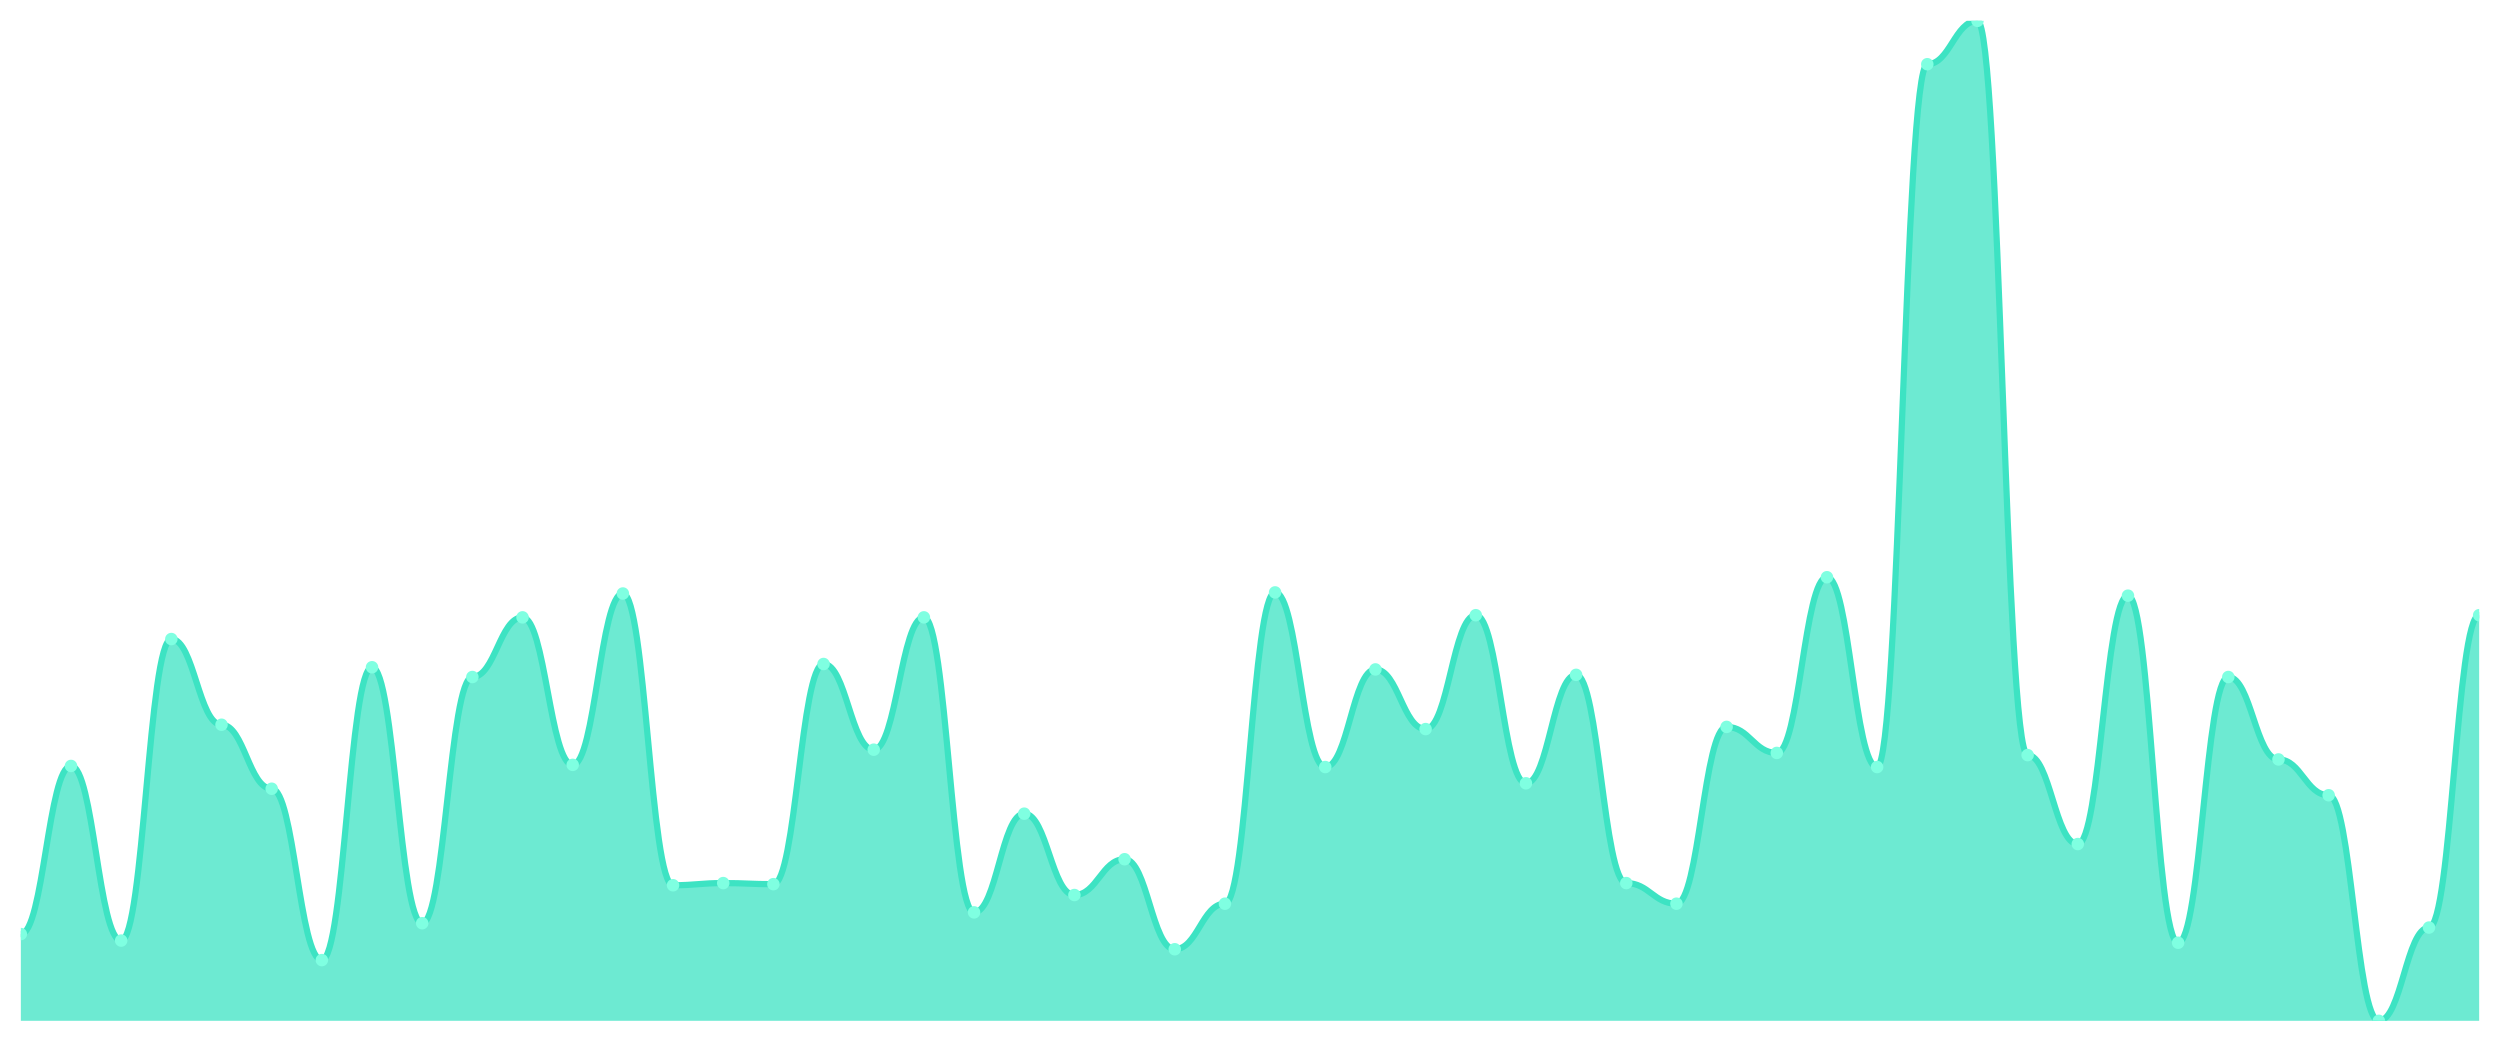
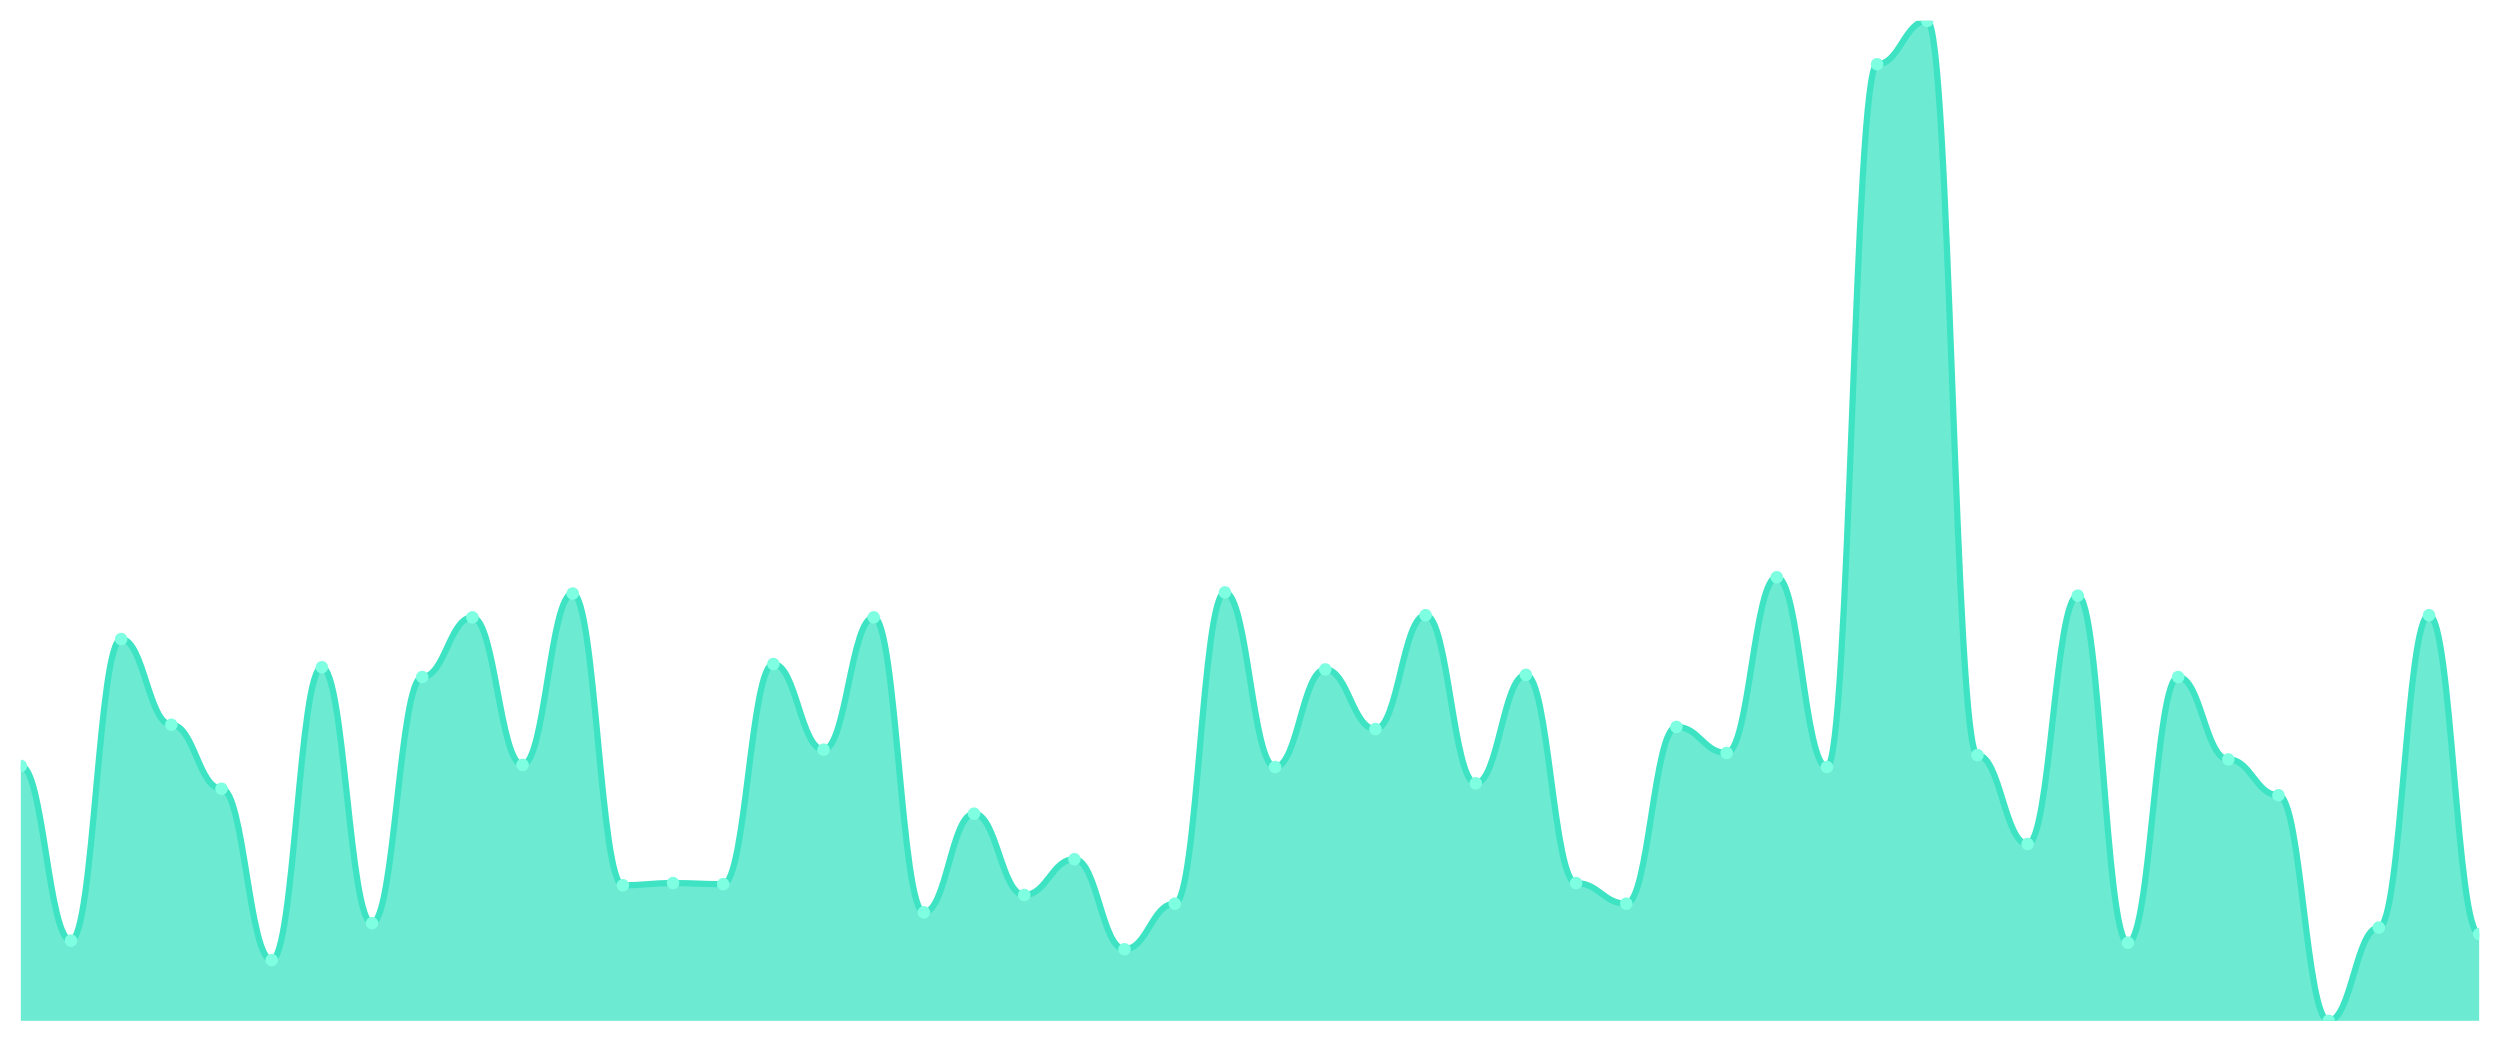
<svg xmlns="http://www.w3.org/2000/svg" viewBox="0 0 1200 500" width="1200" height="500">
  <defs>
    <clipPath id="c">
      <rect x="10" y="10" width="1180" height="480" />
    </clipPath>
  </defs>
  <rect width="1200" height="500" fill="none" />
  <g clip-path="url(#c)">
-     <path d="M 10,490 L 10,448.351 C 20.837,448.351 23.245,367.657 34.082,367.657 C 44.918,367.657 47.327,451.475 58.163,451.475 C 69,451.475 71.408,306.746 82.245,306.746 C 93.082,306.746 95.49,347.874 106.327,347.874 C 117.163,347.874 119.571,378.59 130.408,378.59 C 141.245,378.59 143.653,460.846 154.49,460.846 C 165.327,460.846 167.735,320.282 178.571,320.282 C 189.408,320.282 191.816,443.145 202.653,443.145 C 213.49,443.145 215.898,324.967 226.735,324.967 C 237.571,324.967 239.98,296.334 250.816,296.334 C 261.653,296.334 264.061,367.137 274.898,367.137 C 285.735,367.137 288.143,284.881 298.98,284.881 C 309.816,284.881 312.224,424.924 323.061,424.924 C 333.898,424.924 336.306,423.883 347.143,423.883 C 357.98,423.883 360.388,424.403 371.224,424.403 C 382.061,424.403 384.469,318.72 395.306,318.72 C 406.143,318.72 408.551,359.848 419.388,359.848 C 430.224,359.848 432.633,296.334 443.469,296.334 C 454.306,296.334 456.714,437.939 467.551,437.939 C 478.388,437.939 480.796,390.564 491.633,390.564 C 502.469,390.564 504.878,429.61 515.714,429.61 C 526.551,429.61 528.959,412.43 539.796,412.43 C 550.633,412.43 553.041,455.64 563.878,455.64 C 574.714,455.64 577.122,433.774 587.959,433.774 C 598.796,433.774 601.204,284.36 612.041,284.36 C 622.878,284.36 625.286,368.178 636.122,368.178 C 646.959,368.178 649.367,321.323 660.204,321.323 C 671.041,321.323 673.449,349.957 684.286,349.957 C 695.122,349.957 697.531,295.293 708.367,295.293 C 719.204,295.293 721.612,375.987 732.449,375.987 C 743.286,375.987 745.694,323.926 756.531,323.926 C 767.367,323.926 769.776,423.883 780.612,423.883 C 791.449,423.883 793.857,433.774 804.694,433.774 C 815.531,433.774 817.939,348.915 828.776,348.915 C 839.612,348.915 842.02,361.41 852.857,361.41 C 863.694,361.41 866.102,277.072 876.939,277.072 C 887.776,277.072 890.184,368.178 901.02,368.178 C 911.857,368.178 914.265,30.824 925.102,30.824 C 935.939,30.824 938.347,10 949.184,10 C 960.02,10 962.429,362.451 973.265,362.451 C 984.102,362.451 986.51,405.141 997.347,405.141 C 1008.184,405.141 1010.592,285.922 1021.429,285.922 C 1032.265,285.922 1034.673,452.516 1045.51,452.516 C 1056.347,452.516 1058.755,324.967 1069.592,324.967 C 1080.429,324.967 1082.837,364.534 1093.673,364.534 C 1104.51,364.534 1106.918,381.714 1117.755,381.714 C 1128.592,381.714 1131,490 1141.837,490 C 1152.673,490 1155.082,445.228 1165.918,445.228 C 1176.755,445.228 1179.163,295.293 1190,295.293 L 1190,490 Z" fill="rgba(61,227,195,0.75)" />
-     <path d="M 10,448.351 C 20.837,448.351 23.245,367.657 34.082,367.657 C 44.918,367.657 47.327,451.475 58.163,451.475 C 69,451.475 71.408,306.746 82.245,306.746 C 93.082,306.746 95.49,347.874 106.327,347.874 C 117.163,347.874 119.571,378.59 130.408,378.59 C 141.245,378.59 143.653,460.846 154.49,460.846 C 165.327,460.846 167.735,320.282 178.571,320.282 C 189.408,320.282 191.816,443.145 202.653,443.145 C 213.49,443.145 215.898,324.967 226.735,324.967 C 237.571,324.967 239.98,296.334 250.816,296.334 C 261.653,296.334 264.061,367.137 274.898,367.137 C 285.735,367.137 288.143,284.881 298.98,284.881 C 309.816,284.881 312.224,424.924 323.061,424.924 C 333.898,424.924 336.306,423.883 347.143,423.883 C 357.98,423.883 360.388,424.403 371.224,424.403 C 382.061,424.403 384.469,318.72 395.306,318.72 C 406.143,318.72 408.551,359.848 419.388,359.848 C 430.224,359.848 432.633,296.334 443.469,296.334 C 454.306,296.334 456.714,437.939 467.551,437.939 C 478.388,437.939 480.796,390.564 491.633,390.564 C 502.469,390.564 504.878,429.61 515.714,429.61 C 526.551,429.61 528.959,412.43 539.796,412.43 C 550.633,412.43 553.041,455.64 563.878,455.64 C 574.714,455.64 577.122,433.774 587.959,433.774 C 598.796,433.774 601.204,284.36 612.041,284.36 C 622.878,284.36 625.286,368.178 636.122,368.178 C 646.959,368.178 649.367,321.323 660.204,321.323 C 671.041,321.323 673.449,349.957 684.286,349.957 C 695.122,349.957 697.531,295.293 708.367,295.293 C 719.204,295.293 721.612,375.987 732.449,375.987 C 743.286,375.987 745.694,323.926 756.531,323.926 C 767.367,323.926 769.776,423.883 780.612,423.883 C 791.449,423.883 793.857,433.774 804.694,433.774 C 815.531,433.774 817.939,348.915 828.776,348.915 C 839.612,348.915 842.02,361.41 852.857,361.41 C 863.694,361.41 866.102,277.072 876.939,277.072 C 887.776,277.072 890.184,368.178 901.02,368.178 C 911.857,368.178 914.265,30.824 925.102,30.824 C 935.939,30.824 938.347,10 949.184,10 C 960.02,10 962.429,362.451 973.265,362.451 C 984.102,362.451 986.51,405.141 997.347,405.141 C 1008.184,405.141 1010.592,285.922 1021.429,285.922 C 1032.265,285.922 1034.673,452.516 1045.51,452.516 C 1056.347,452.516 1058.755,324.967 1069.592,324.967 C 1080.429,324.967 1082.837,364.534 1093.673,364.534 C 1104.51,364.534 1106.918,381.714 1117.755,381.714 C 1128.592,381.714 1131,490 1141.837,490 C 1152.673,490 1155.082,445.228 1165.918,445.228 C 1176.755,445.228 1179.163,295.293 1190,295.293" fill="none" stroke="#3de3c3" stroke-width="3" stroke-linecap="round" stroke-linejoin="round" />
-     <circle cx="10" cy="448.351" r="3" fill="#7fffe1" />
-     <circle cx="34.082" cy="367.657" r="3" fill="#7fffe1" />
-     <circle cx="58.163" cy="451.475" r="3" fill="#7fffe1" />
-     <circle cx="82.245" cy="306.746" r="3" fill="#7fffe1" />
-     <circle cx="106.327" cy="347.874" r="3" fill="#7fffe1" />
-     <circle cx="130.408" cy="378.59" r="3" fill="#7fffe1" />
-     <circle cx="154.49" cy="460.846" r="3" fill="#7fffe1" />
-     <circle cx="178.571" cy="320.282" r="3" fill="#7fffe1" />
-     <circle cx="202.653" cy="443.145" r="3" fill="#7fffe1" />
-     <circle cx="226.735" cy="324.967" r="3" fill="#7fffe1" />
-     <circle cx="250.816" cy="296.334" r="3" fill="#7fffe1" />
-     <circle cx="274.898" cy="367.137" r="3" fill="#7fffe1" />
-     <circle cx="298.98" cy="284.881" r="3" fill="#7fffe1" />
-     <circle cx="323.061" cy="424.924" r="3" fill="#7fffe1" />
-     <circle cx="347.143" cy="423.883" r="3" fill="#7fffe1" />
-     <circle cx="371.224" cy="424.403" r="3" fill="#7fffe1" />
-     <circle cx="395.306" cy="318.72" r="3" fill="#7fffe1" />
-     <circle cx="419.388" cy="359.848" r="3" fill="#7fffe1" />
-     <circle cx="443.469" cy="296.334" r="3" fill="#7fffe1" />
-     <circle cx="467.551" cy="437.939" r="3" fill="#7fffe1" />
-     <circle cx="491.633" cy="390.564" r="3" fill="#7fffe1" />
-     <circle cx="515.714" cy="429.61" r="3" fill="#7fffe1" />
-     <circle cx="539.796" cy="412.43" r="3" fill="#7fffe1" />
-     <circle cx="563.878" cy="455.64" r="3" fill="#7fffe1" />
-     <circle cx="587.959" cy="433.774" r="3" fill="#7fffe1" />
-     <circle cx="612.041" cy="284.36" r="3" fill="#7fffe1" />
-     <circle cx="636.122" cy="368.178" r="3" fill="#7fffe1" />
-     <circle cx="660.204" cy="321.323" r="3" fill="#7fffe1" />
-     <circle cx="684.286" cy="349.957" r="3" fill="#7fffe1" />
-     <circle cx="708.367" cy="295.293" r="3" fill="#7fffe1" />
-     <circle cx="732.449" cy="375.987" r="3" fill="#7fffe1" />
-     <circle cx="756.531" cy="323.926" r="3" fill="#7fffe1" />
-     <circle cx="780.612" cy="423.883" r="3" fill="#7fffe1" />
-     <circle cx="804.694" cy="433.774" r="3" fill="#7fffe1" />
-     <circle cx="828.776" cy="348.915" r="3" fill="#7fffe1" />
-     <circle cx="852.857" cy="361.41" r="3" fill="#7fffe1" />
-     <circle cx="876.939" cy="277.072" r="3" fill="#7fffe1" />
-     <circle cx="901.02" cy="368.178" r="3" fill="#7fffe1" />
-     <circle cx="925.102" cy="30.824" r="3" fill="#7fffe1" />
-     <circle cx="949.184" cy="10" r="3" fill="#7fffe1" />
-     <circle cx="973.265" cy="362.451" r="3" fill="#7fffe1" />
-     <circle cx="997.347" cy="405.141" r="3" fill="#7fffe1" />
-     <circle cx="1021.429" cy="285.922" r="3" fill="#7fffe1" />
-     <circle cx="1045.51" cy="452.516" r="3" fill="#7fffe1" />
-     <circle cx="1069.592" cy="324.967" r="3" fill="#7fffe1" />
-     <circle cx="1093.673" cy="364.534" r="3" fill="#7fffe1" />
-     <circle cx="1117.755" cy="381.714" r="3" fill="#7fffe1" />
-     <circle cx="1141.837" cy="490" r="3" fill="#7fffe1" />
-     <circle cx="1165.918" cy="445.228" r="3" fill="#7fffe1" />
-     <circle cx="1190" cy="295.293" r="3" fill="#7fffe1" />
+     <path d="M 10,490 L 10,367.657 C 20.837,367.657 23.245,451.475 34.082,451.475 C 44.918,451.475 47.327,306.746 58.163,306.746 C 69,306.746 71.408,347.874 82.245,347.874 C 93.082,347.874 95.49,378.59 106.327,378.59 C 117.163,378.59 119.571,460.846 130.408,460.846 C 141.245,460.846 143.653,320.282 154.49,320.282 C 165.327,320.282 167.735,443.145 178.571,443.145 C 189.408,443.145 191.816,324.967 202.653,324.967 C 213.49,324.967 215.898,296.334 226.735,296.334 C 237.571,296.334 239.98,367.137 250.816,367.137 C 261.653,367.137 264.061,284.881 274.898,284.881 C 285.735,284.881 288.143,424.924 298.98,424.924 C 309.816,424.924 312.224,423.883 323.061,423.883 C 333.898,423.883 336.306,424.403 347.143,424.403 C 357.98,424.403 360.388,318.72 371.224,318.72 C 382.061,318.72 384.469,359.848 395.306,359.848 C 406.143,359.848 408.551,296.334 419.388,296.334 C 430.224,296.334 432.633,437.939 443.469,437.939 C 454.306,437.939 456.714,390.564 467.551,390.564 C 478.388,390.564 480.796,429.61 491.633,429.61 C 502.469,429.61 504.878,412.43 515.714,412.43 C 526.551,412.43 528.959,455.64 539.796,455.64 C 550.633,455.64 553.041,433.774 563.878,433.774 C 574.714,433.774 577.122,284.36 587.959,284.36 C 598.796,284.36 601.204,368.178 612.041,368.178 C 622.878,368.178 625.286,321.323 636.122,321.323 C 646.959,321.323 649.367,349.957 660.204,349.957 C 671.041,349.957 673.449,295.293 684.286,295.293 C 695.122,295.293 697.531,375.987 708.367,375.987 C 719.204,375.987 721.612,323.926 732.449,323.926 C 743.286,323.926 745.694,423.883 756.531,423.883 C 767.367,423.883 769.776,433.774 780.612,433.774 C 791.449,433.774 793.857,348.915 804.694,348.915 C 815.531,348.915 817.939,361.41 828.776,361.41 C 839.612,361.41 842.02,277.072 852.857,277.072 C 863.694,277.072 866.102,368.178 876.939,368.178 C 887.776,368.178 890.184,30.824 901.02,30.824 C 911.857,30.824 914.265,10 925.102,10 C 935.939,10 938.347,362.451 949.184,362.451 C 960.02,362.451 962.429,405.141 973.265,405.141 C 984.102,405.141 986.51,285.922 997.347,285.922 C 1008.184,285.922 1010.592,452.516 1021.429,452.516 C 1032.265,452.516 1034.673,324.967 1045.51,324.967 C 1056.347,324.967 1058.755,364.534 1069.592,364.534 C 1080.429,364.534 1082.837,381.714 1093.673,381.714 C 1104.51,381.714 1106.918,490 1117.755,490 C 1128.592,490 1131,445.228 1141.837,445.228 C 1152.673,445.228 1155.082,295.293 1165.918,295.293 C 1176.755,295.293 1179.163,448.351 1190,448.351 L 1190,490 Z" fill="rgba(61,227,195,0.75)" />
+     <path d="M 10,367.657 C 20.837,367.657 23.245,451.475 34.082,451.475 C 44.918,451.475 47.327,306.746 58.163,306.746 C 69,306.746 71.408,347.874 82.245,347.874 C 93.082,347.874 95.49,378.59 106.327,378.59 C 117.163,378.59 119.571,460.846 130.408,460.846 C 141.245,460.846 143.653,320.282 154.49,320.282 C 165.327,320.282 167.735,443.145 178.571,443.145 C 189.408,443.145 191.816,324.967 202.653,324.967 C 213.49,324.967 215.898,296.334 226.735,296.334 C 237.571,296.334 239.98,367.137 250.816,367.137 C 261.653,367.137 264.061,284.881 274.898,284.881 C 285.735,284.881 288.143,424.924 298.98,424.924 C 309.816,424.924 312.224,423.883 323.061,423.883 C 333.898,423.883 336.306,424.403 347.143,424.403 C 357.98,424.403 360.388,318.72 371.224,318.72 C 382.061,318.72 384.469,359.848 395.306,359.848 C 406.143,359.848 408.551,296.334 419.388,296.334 C 430.224,296.334 432.633,437.939 443.469,437.939 C 454.306,437.939 456.714,390.564 467.551,390.564 C 478.388,390.564 480.796,429.61 491.633,429.61 C 502.469,429.61 504.878,412.43 515.714,412.43 C 526.551,412.43 528.959,455.64 539.796,455.64 C 550.633,455.64 553.041,433.774 563.878,433.774 C 574.714,433.774 577.122,284.36 587.959,284.36 C 598.796,284.36 601.204,368.178 612.041,368.178 C 622.878,368.178 625.286,321.323 636.122,321.323 C 646.959,321.323 649.367,349.957 660.204,349.957 C 671.041,349.957 673.449,295.293 684.286,295.293 C 695.122,295.293 697.531,375.987 708.367,375.987 C 719.204,375.987 721.612,323.926 732.449,323.926 C 743.286,323.926 745.694,423.883 756.531,423.883 C 767.367,423.883 769.776,433.774 780.612,433.774 C 791.449,433.774 793.857,348.915 804.694,348.915 C 815.531,348.915 817.939,361.41 828.776,361.41 C 839.612,361.41 842.02,277.072 852.857,277.072 C 863.694,277.072 866.102,368.178 876.939,368.178 C 887.776,368.178 890.184,30.824 901.02,30.824 C 911.857,30.824 914.265,10 925.102,10 C 935.939,10 938.347,362.451 949.184,362.451 C 960.02,362.451 962.429,405.141 973.265,405.141 C 984.102,405.141 986.51,285.922 997.347,285.922 C 1008.184,285.922 1010.592,452.516 1021.429,452.516 C 1032.265,452.516 1034.673,324.967 1045.51,324.967 C 1056.347,324.967 1058.755,364.534 1069.592,364.534 C 1080.429,364.534 1082.837,381.714 1093.673,381.714 C 1104.51,381.714 1106.918,490 1117.755,490 C 1128.592,490 1131,445.228 1141.837,445.228 C 1152.673,445.228 1155.082,295.293 1165.918,295.293 C 1176.755,295.293 1179.163,448.351 1190,448.351" fill="none" stroke="#3de3c3" stroke-width="3" stroke-linecap="round" stroke-linejoin="round" />
+     <circle cx="10" cy="367.657" r="3" fill="#7fffe1" />
+     <circle cx="34.082" cy="451.475" r="3" fill="#7fffe1" />
+     <circle cx="58.163" cy="306.746" r="3" fill="#7fffe1" />
+     <circle cx="82.245" cy="347.874" r="3" fill="#7fffe1" />
+     <circle cx="106.327" cy="378.59" r="3" fill="#7fffe1" />
+     <circle cx="130.408" cy="460.846" r="3" fill="#7fffe1" />
+     <circle cx="154.49" cy="320.282" r="3" fill="#7fffe1" />
+     <circle cx="178.571" cy="443.145" r="3" fill="#7fffe1" />
+     <circle cx="202.653" cy="324.967" r="3" fill="#7fffe1" />
+     <circle cx="226.735" cy="296.334" r="3" fill="#7fffe1" />
+     <circle cx="250.816" cy="367.137" r="3" fill="#7fffe1" />
+     <circle cx="274.898" cy="284.881" r="3" fill="#7fffe1" />
+     <circle cx="298.98" cy="424.924" r="3" fill="#7fffe1" />
+     <circle cx="323.061" cy="423.883" r="3" fill="#7fffe1" />
+     <circle cx="347.143" cy="424.403" r="3" fill="#7fffe1" />
+     <circle cx="371.224" cy="318.72" r="3" fill="#7fffe1" />
+     <circle cx="395.306" cy="359.848" r="3" fill="#7fffe1" />
+     <circle cx="419.388" cy="296.334" r="3" fill="#7fffe1" />
+     <circle cx="443.469" cy="437.939" r="3" fill="#7fffe1" />
+     <circle cx="467.551" cy="390.564" r="3" fill="#7fffe1" />
+     <circle cx="491.633" cy="429.61" r="3" fill="#7fffe1" />
+     <circle cx="515.714" cy="412.43" r="3" fill="#7fffe1" />
+     <circle cx="539.796" cy="455.64" r="3" fill="#7fffe1" />
+     <circle cx="563.878" cy="433.774" r="3" fill="#7fffe1" />
+     <circle cx="587.959" cy="284.36" r="3" fill="#7fffe1" />
+     <circle cx="612.041" cy="368.178" r="3" fill="#7fffe1" />
+     <circle cx="636.122" cy="321.323" r="3" fill="#7fffe1" />
+     <circle cx="660.204" cy="349.957" r="3" fill="#7fffe1" />
+     <circle cx="684.286" cy="295.293" r="3" fill="#7fffe1" />
+     <circle cx="708.367" cy="375.987" r="3" fill="#7fffe1" />
+     <circle cx="732.449" cy="323.926" r="3" fill="#7fffe1" />
+     <circle cx="756.531" cy="423.883" r="3" fill="#7fffe1" />
+     <circle cx="780.612" cy="433.774" r="3" fill="#7fffe1" />
+     <circle cx="804.694" cy="348.915" r="3" fill="#7fffe1" />
+     <circle cx="828.776" cy="361.41" r="3" fill="#7fffe1" />
+     <circle cx="852.857" cy="277.072" r="3" fill="#7fffe1" />
+     <circle cx="876.939" cy="368.178" r="3" fill="#7fffe1" />
+     <circle cx="901.02" cy="30.824" r="3" fill="#7fffe1" />
+     <circle cx="925.102" cy="10" r="3" fill="#7fffe1" />
+     <circle cx="949.184" cy="362.451" r="3" fill="#7fffe1" />
+     <circle cx="973.265" cy="405.141" r="3" fill="#7fffe1" />
+     <circle cx="997.347" cy="285.922" r="3" fill="#7fffe1" />
+     <circle cx="1021.429" cy="452.516" r="3" fill="#7fffe1" />
+     <circle cx="1045.51" cy="324.967" r="3" fill="#7fffe1" />
+     <circle cx="1069.592" cy="364.534" r="3" fill="#7fffe1" />
+     <circle cx="1093.673" cy="381.714" r="3" fill="#7fffe1" />
+     <circle cx="1117.755" cy="490" r="3" fill="#7fffe1" />
+     <circle cx="1141.837" cy="445.228" r="3" fill="#7fffe1" />
+     <circle cx="1165.918" cy="295.293" r="3" fill="#7fffe1" />
+     <circle cx="1190" cy="448.351" r="3" fill="#7fffe1" />
  </g>
</svg>
